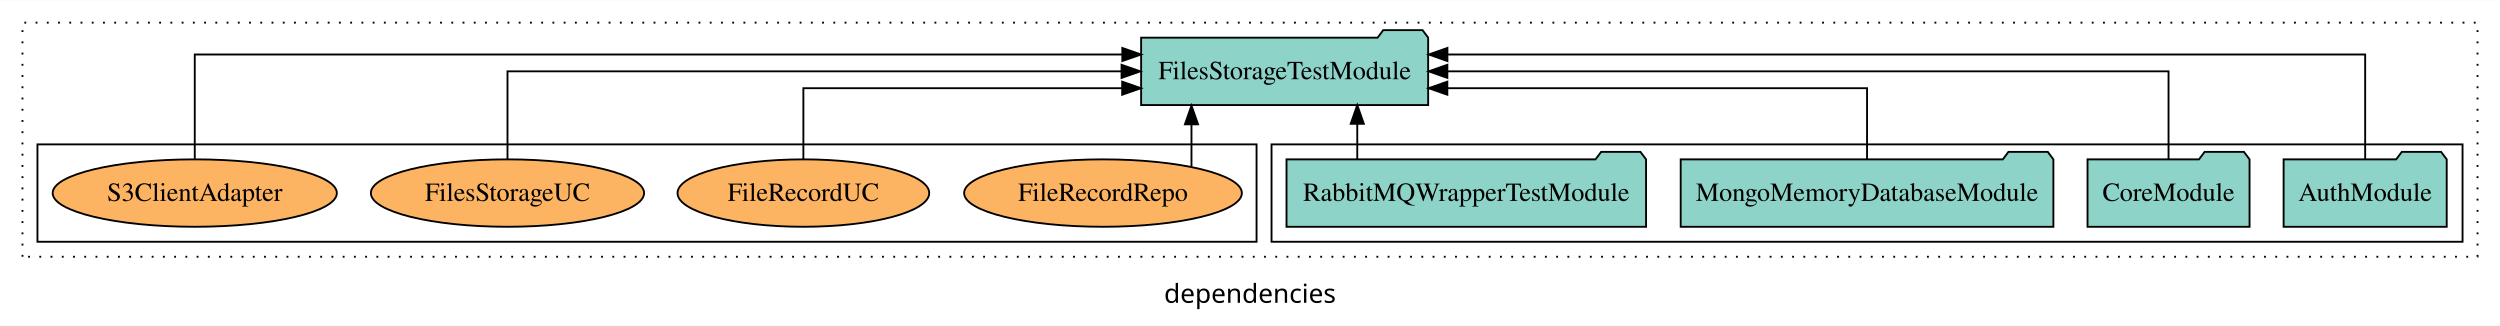
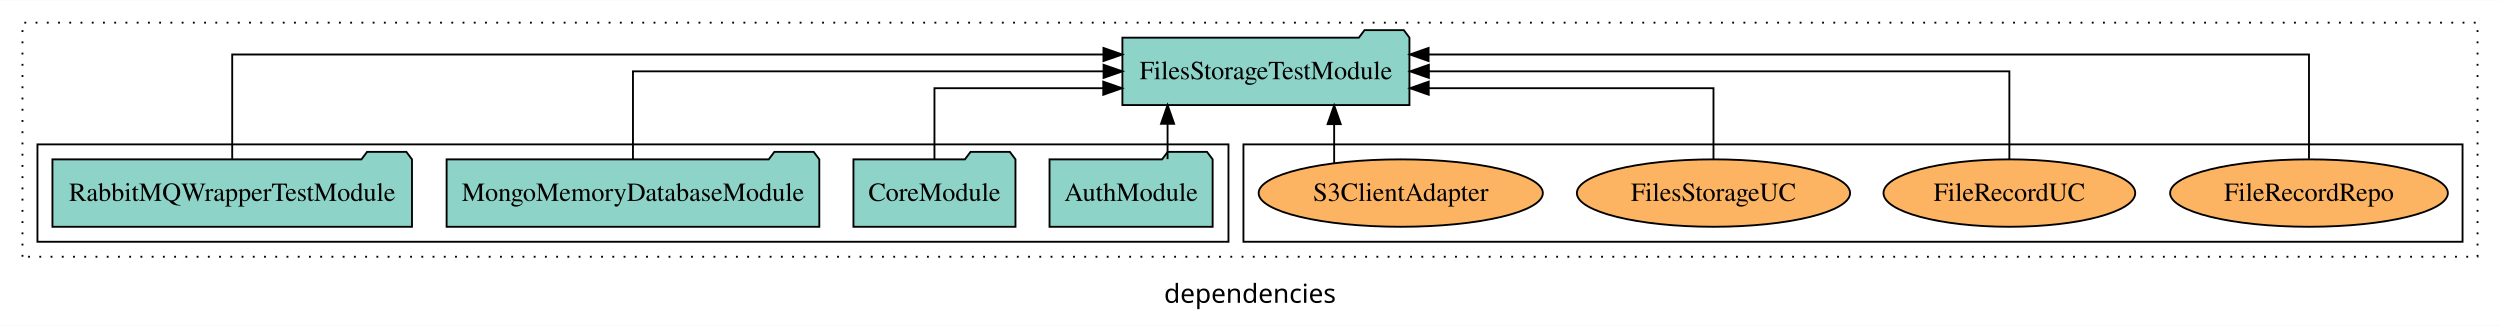
<svg xmlns="http://www.w3.org/2000/svg" width="1335pt" height="174pt" viewBox="0.00 0.00 1335.00 173.80">
  <g id="graph0" class="graph" transform="scale(1 1) rotate(0) translate(4 169.8)">
    <polygon fill="white" stroke="transparent" points="-4,4 -4,-169.8 1331,-169.8 1331,4 -4,4" />
    <text text-anchor="middle" x="663.5" y="-8.2" font-family="sans-serif" font-size="14.00">dependencies</text>
    <g id="clust1" class="cluster">
      <polygon fill="none" stroke="black" stroke-dasharray="1,5" points="8,-32.8 8,-157.8 1319,-157.8 1319,-32.8 8,-32.8" />
    </g>
+     <g id="clust6" class="cluster">
+       <polygon fill="none" stroke="black" points="660,-40.8 660,-92.8 1311,-92.8 1311,-40.8 660,-40.8" />
+     </g>
    <g id="clust3" class="cluster">
-       <polygon fill="none" stroke="black" points="675,-40.8 675,-92.8 1311,-92.8 1311,-40.8 675,-40.8" />
-     </g>
-     <g id="clust6" class="cluster">
-       <polygon fill="none" stroke="black" points="16,-40.8 16,-92.8 667,-92.8 667,-40.8 16,-40.8" />
+       <polygon fill="none" stroke="black" points="16,-40.8 16,-92.8 652,-92.8 652,-40.8 16,-40.8" />
    </g>
    <g id="node1" class="node">
-       <polygon fill="#8dd3c7" stroke="black" points="1302.55,-84.8 1299.55,-88.8 1278.55,-88.8 1275.55,-84.8 1215.45,-84.8 1215.45,-48.8 1302.55,-48.8 1302.55,-84.8" />
-       <text text-anchor="middle" x="1259" y="-62.6" font-family="Times,serif" font-size="14.00">AuthModule</text>
+       <polygon fill="#8dd3c7" stroke="black" points="643.55,-84.8 640.55,-88.8 619.55,-88.8 616.55,-84.8 556.45,-84.8 556.45,-48.8 643.55,-48.8 643.55,-84.8" />
+       <text text-anchor="middle" x="600" y="-62.6" font-family="Times,serif" font-size="14.00">AuthModule</text>
    </g>
    <g id="node5" class="node">
-       <polygon fill="#8dd3c7" stroke="black" points="758.64,-149.8 755.64,-153.8 734.64,-153.8 731.64,-149.8 605.36,-149.8 605.36,-113.8 758.64,-113.8 758.64,-149.8" />
-       <text text-anchor="middle" x="682" y="-127.6" font-family="Times,serif" font-size="14.00">FilesStorageTestModule</text>
+       <polygon fill="#8dd3c7" stroke="black" points="748.64,-149.8 745.64,-153.8 724.64,-153.8 721.64,-149.8 595.36,-149.8 595.36,-113.8 748.64,-113.8 748.64,-149.8" />
+       <text text-anchor="middle" x="672" y="-127.6" font-family="Times,serif" font-size="14.00">FilesStorageTestModule</text>
    </g>
    <g id="edge1" class="edge">
-       <path fill="none" stroke="black" d="M1259,-85.09C1259,-107.01 1259,-140.8 1259,-140.8 1259,-140.8 768.92,-140.8 768.92,-140.8" />
-       <polygon fill="black" stroke="black" points="768.92,-137.3 758.92,-140.8 768.92,-144.3 768.92,-137.3" />
+       <path fill="none" stroke="black" d="M619.48,-84.91C619.48,-84.91 619.48,-103.79 619.48,-103.79" />
+       <polygon fill="black" stroke="black" points="615.98,-103.79 619.48,-113.79 622.98,-103.79 615.98,-103.79" />
    </g>
    <g id="node2" class="node">
-       <polygon fill="#8dd3c7" stroke="black" points="1197.26,-84.8 1194.26,-88.8 1173.26,-88.8 1170.26,-84.8 1110.74,-84.8 1110.74,-48.8 1197.26,-48.8 1197.26,-84.8" />
-       <text text-anchor="middle" x="1154" y="-62.6" font-family="Times,serif" font-size="14.00">CoreModule</text>
+       <polygon fill="#8dd3c7" stroke="black" points="538.26,-84.8 535.26,-88.8 514.26,-88.8 511.26,-84.8 451.74,-84.8 451.74,-48.8 538.26,-48.8 538.26,-84.8" />
+       <text text-anchor="middle" x="495" y="-62.6" font-family="Times,serif" font-size="14.00">CoreModule</text>
    </g>
    <g id="edge2" class="edge">
-       <path fill="none" stroke="black" d="M1154,-84.91C1154,-104.14 1154,-131.8 1154,-131.8 1154,-131.8 768.89,-131.8 768.89,-131.8" />
-       <polygon fill="black" stroke="black" points="768.89,-128.3 758.89,-131.8 768.89,-135.3 768.89,-128.3" />
+       <path fill="none" stroke="black" d="M495,-84.83C495,-101.2 495,-122.8 495,-122.8 495,-122.8 585.14,-122.8 585.14,-122.8" />
+       <polygon fill="black" stroke="black" points="585.14,-126.3 595.14,-122.8 585.14,-119.3 585.14,-126.3" />
    </g>
    <g id="node3" class="node">
-       <polygon fill="#8dd3c7" stroke="black" points="1092.51,-84.8 1089.51,-88.8 1068.51,-88.8 1065.51,-84.8 893.49,-84.8 893.49,-48.8 1092.51,-48.8 1092.51,-84.8" />
-       <text text-anchor="middle" x="993" y="-62.6" font-family="Times,serif" font-size="14.00">MongoMemoryDatabaseModule</text>
+       <polygon fill="#8dd3c7" stroke="black" points="433.51,-84.8 430.51,-88.8 409.51,-88.8 406.51,-84.8 234.49,-84.8 234.49,-48.8 433.51,-48.8 433.51,-84.8" />
+       <text text-anchor="middle" x="334" y="-62.6" font-family="Times,serif" font-size="14.00">MongoMemoryDatabaseModule</text>
    </g>
    <g id="edge3" class="edge">
-       <path fill="none" stroke="black" d="M993,-84.83C993,-101.2 993,-122.8 993,-122.8 993,-122.8 768.88,-122.8 768.88,-122.8" />
-       <polygon fill="black" stroke="black" points="768.88,-119.3 758.88,-122.8 768.88,-126.3 768.88,-119.3" />
+       <path fill="none" stroke="black" d="M334,-84.91C334,-104.14 334,-131.8 334,-131.8 334,-131.8 585.3,-131.8 585.3,-131.8" />
+       <polygon fill="black" stroke="black" points="585.3,-135.3 595.3,-131.8 585.3,-128.3 585.3,-135.3" />
    </g>
    <g id="node4" class="node">
-       <polygon fill="#8dd3c7" stroke="black" points="875,-84.8 872,-88.8 851,-88.8 848,-84.8 683,-84.8 683,-48.8 875,-48.8 875,-84.8" />
-       <text text-anchor="middle" x="779" y="-62.6" font-family="Times,serif" font-size="14.00">RabbitMQWrapperTestModule</text>
+       <polygon fill="#8dd3c7" stroke="black" points="216,-84.8 213,-88.8 192,-88.8 189,-84.8 24,-84.8 24,-48.8 216,-48.8 216,-84.8" />
+       <text text-anchor="middle" x="120" y="-62.6" font-family="Times,serif" font-size="14.00">RabbitMQWrapperTestModule</text>
    </g>
    <g id="edge4" class="edge">
-       <path fill="none" stroke="black" d="M720.78,-84.91C720.78,-84.91 720.78,-103.79 720.78,-103.79" />
-       <polygon fill="black" stroke="black" points="717.28,-103.79 720.78,-113.79 724.28,-103.79 717.28,-103.79" />
+       <path fill="none" stroke="black" d="M120,-85.09C120,-107.01 120,-140.8 120,-140.8 120,-140.8 585.25,-140.8 585.25,-140.8" />
+       <polygon fill="black" stroke="black" points="585.25,-144.3 595.25,-140.8 585.25,-137.3 585.25,-144.3" />
    </g>
    <g id="node6" class="node">
-       <ellipse fill="#fdb462" stroke="black" cx="585" cy="-66.8" rx="74.16" ry="18" />
-       <text text-anchor="middle" x="585" y="-62.6" font-family="Times,serif" font-size="14.00">FileRecordRepo</text>
+       <ellipse fill="#fdb462" stroke="black" cx="1229" cy="-66.8" rx="74.16" ry="18" />
+       <text text-anchor="middle" x="1229" y="-62.6" font-family="Times,serif" font-size="14.00">FileRecordRepo</text>
    </g>
    <g id="edge5" class="edge">
-       <path fill="none" stroke="black" d="M632.25,-80.9C632.25,-80.9 632.25,-103.52 632.25,-103.52" />
-       <polygon fill="black" stroke="black" points="628.75,-103.52 632.25,-113.52 635.75,-103.52 628.75,-103.52" />
+       <path fill="none" stroke="black" d="M1229,-85.09C1229,-107.01 1229,-140.8 1229,-140.8 1229,-140.8 758.86,-140.8 758.86,-140.8" />
+       <polygon fill="black" stroke="black" points="758.86,-137.3 748.86,-140.8 758.86,-144.3 758.86,-137.3" />
    </g>
    <g id="node7" class="node">
-       <ellipse fill="#fdb462" stroke="black" cx="425" cy="-66.8" rx="67.21" ry="18" />
-       <text text-anchor="middle" x="425" y="-62.6" font-family="Times,serif" font-size="14.00">FileRecordUC</text>
+       <ellipse fill="#fdb462" stroke="black" cx="1069" cy="-66.8" rx="67.21" ry="18" />
+       <text text-anchor="middle" x="1069" y="-62.6" font-family="Times,serif" font-size="14.00">FileRecordUC</text>
    </g>
    <g id="edge6" class="edge">
-       <path fill="none" stroke="black" d="M425,-84.83C425,-101.2 425,-122.8 425,-122.8 425,-122.8 595.24,-122.8 595.24,-122.8" />
-       <polygon fill="black" stroke="black" points="595.24,-126.3 605.24,-122.8 595.24,-119.3 595.24,-126.3" />
+       <path fill="none" stroke="black" d="M1069,-84.91C1069,-104.14 1069,-131.8 1069,-131.8 1069,-131.8 759.02,-131.8 759.02,-131.8" />
+       <polygon fill="black" stroke="black" points="759.02,-128.3 749.02,-131.8 759.02,-135.3 759.02,-128.3" />
    </g>
    <g id="node8" class="node">
-       <ellipse fill="#fdb462" stroke="black" cx="267" cy="-66.8" rx="72.95" ry="18" />
-       <text text-anchor="middle" x="267" y="-62.6" font-family="Times,serif" font-size="14.00">FilesStorageUC</text>
+       <ellipse fill="#fdb462" stroke="black" cx="911" cy="-66.8" rx="72.95" ry="18" />
+       <text text-anchor="middle" x="911" y="-62.6" font-family="Times,serif" font-size="14.00">FilesStorageUC</text>
    </g>
    <g id="edge7" class="edge">
-       <path fill="none" stroke="black" d="M267,-84.91C267,-104.14 267,-131.8 267,-131.8 267,-131.8 594.91,-131.8 594.91,-131.8" />
-       <polygon fill="black" stroke="black" points="594.91,-135.3 604.91,-131.8 594.91,-128.3 594.91,-135.3" />
+       <path fill="none" stroke="black" d="M911,-84.83C911,-101.2 911,-122.8 911,-122.8 911,-122.8 758.94,-122.8 758.94,-122.8" />
+       <polygon fill="black" stroke="black" points="758.94,-119.3 748.94,-122.8 758.94,-126.3 758.94,-119.3" />
    </g>
    <g id="node9" class="node">
-       <ellipse fill="#fdb462" stroke="black" cx="100" cy="-66.8" rx="75.88" ry="18" />
-       <text text-anchor="middle" x="100" y="-62.6" font-family="Times,serif" font-size="14.00">S3ClientAdapter</text>
+       <ellipse fill="#fdb462" stroke="black" cx="744" cy="-66.8" rx="75.88" ry="18" />
+       <text text-anchor="middle" x="744" y="-62.6" font-family="Times,serif" font-size="14.00">S3ClientAdapter</text>
    </g>
    <g id="edge8" class="edge">
-       <path fill="none" stroke="black" d="M100,-85.09C100,-107.01 100,-140.8 100,-140.8 100,-140.8 595.32,-140.8 595.32,-140.8" />
-       <polygon fill="black" stroke="black" points="595.32,-144.3 605.32,-140.8 595.32,-137.3 595.32,-144.3" />
+       <path fill="none" stroke="black" d="M708.44,-82.87C708.44,-82.87 708.44,-103.62 708.44,-103.62" />
+       <polygon fill="black" stroke="black" points="704.94,-103.62 708.44,-113.62 711.94,-103.62 704.94,-103.62" />
    </g>
  </g>
</svg>
